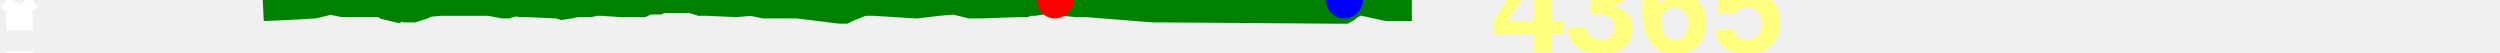
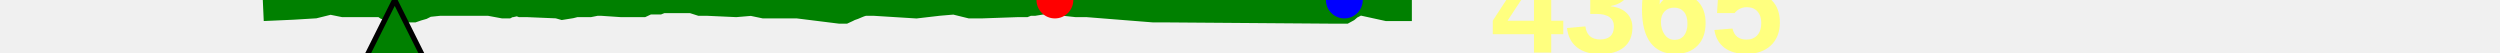
<svg xmlns="http://www.w3.org/2000/svg" baseProfile="full" height="20px" version="1.1" width="950px">
  <defs />
  <path d="M 100.0 3.0 L 111.203 2.5 L 119.464 2.0 L 125.514 0.5 L 130.442 1.5 L 143.739 1.5 L 145.342 1.5 L 146.793 2.5 L 151.08 3.5 L 152.05 3.0 L 153.255 3.0 L 154.42 3.5 L 155.702 3.5 L 157.086 3.5 L 158.525 3.0 L 160.278 2.5 L 162.257 1.5 L 167.051 1.0 L 170.365 1.0 L 173.77 1.0 L 177.198 1.0 L 185.894 1.0 L 191.264 2.0 L 192.628 2.0 L 193.59 1.5 L 194.536 1.5 L 196.747 1.0 L 198.068 1.5 L 199.134 1.5 L 200.135 1.5 L 211.998 2.0 L 213.755 2.5 L 216.863 2.0 L 218.835 1.5 L 221.593 1.5 L 224.126 1.5 L 226.624 1.0 L 228.572 1.0 L 235.922 1.5 L 242.883 1.5 L 244.084 1.5 L 245.156 1.0 L 246.339 0.5 L 247.993 0.5 L 250.222 0.5 L 251.479 0.0 L 253.056 0.0 L 254.595 0.0 L 255.875 0.0 L 257.256 0.0 L 258.377 0.0 L 260.485 0.0 L 263.015 0.0 L 266.138 1.0 L 268.708 1.0 L 279.696 1.5 L 285.623 1.0 L 290.396 2.0 L 295.649 2.0 L 299.823 2.0 L 303.127 2.0 L 319.212 4.0 L 320.776 4.0 L 321.863 3.5 L 322.852 3.0 L 324.282 2.5 L 325.448 2.0 L 326.684 1.5 L 328.357 1.0 L 330.017 1.0 L 332.106 1.0 L 348.136 2.0 L 356.712 1.0 L 362.66 0.5 L 368.747 2.0 L 370.738 2.0 L 372.841 2.0 L 386.968 1.5 L 387.807 1.5 L 388.547 1.5 L 389.525 1.5 L 390.79 1.0 L 391.621 1.0 L 392.454 1.0 L 393.006 1.0 L 396.115 0.5 L 400.863 0.0 L 402.442 0.5 L 404.277 1.0 L 408.883 1.5 L 412.97 1.5 L 438.151 3.5 L 441.366 3.5 L 507.228 4.0 L 509.954 4.0 L 510.853 4.0 L 511.767 3.5 L 512.911 2.5 L 513.884 2.0 L 514.711 1.0 L 515.713 0.5 L 527.142 3.0 L 536.507 3.0 L 536.507 3.0" fill="none" stroke="green" stroke-width="10" />
-   <path d="M 7.404,11.635 V 1.703 m 0,0 -2.783,3.973 M 7.404,1.703 10.187,5.676 M 7.404,19.581 v 9.932 m 0,0 2.783,-3.973 M 7.404,29.514 4.621,25.541" fill="none" stroke="white" stroke-width="10" />
+   <polygon fill="green" points="0,300 300,300 150,0" stroke="black" stroke-width="2" />
  <text fill="#ffff7f" font-family="Arial" font-size="50px" font-weight="bold" stroke="none" x="20" y="0">14</text>
  <text fill="#ffff7f" font-family="Arial" font-size="50px" font-weight="bold" stroke="none" x="20" y="60">6</text>
  <circle cx="400.863" cy="0" fill="red" r="7" stroke="none" />
  <circle cx="510.853" cy="0" fill="blue" r="7" stroke="none" />
  <text fill="#ffff7f" font-family="Arial" font-size="50px" font-weight="bold" stroke="none" x="566.507" y="20">4365</text>
</svg>
